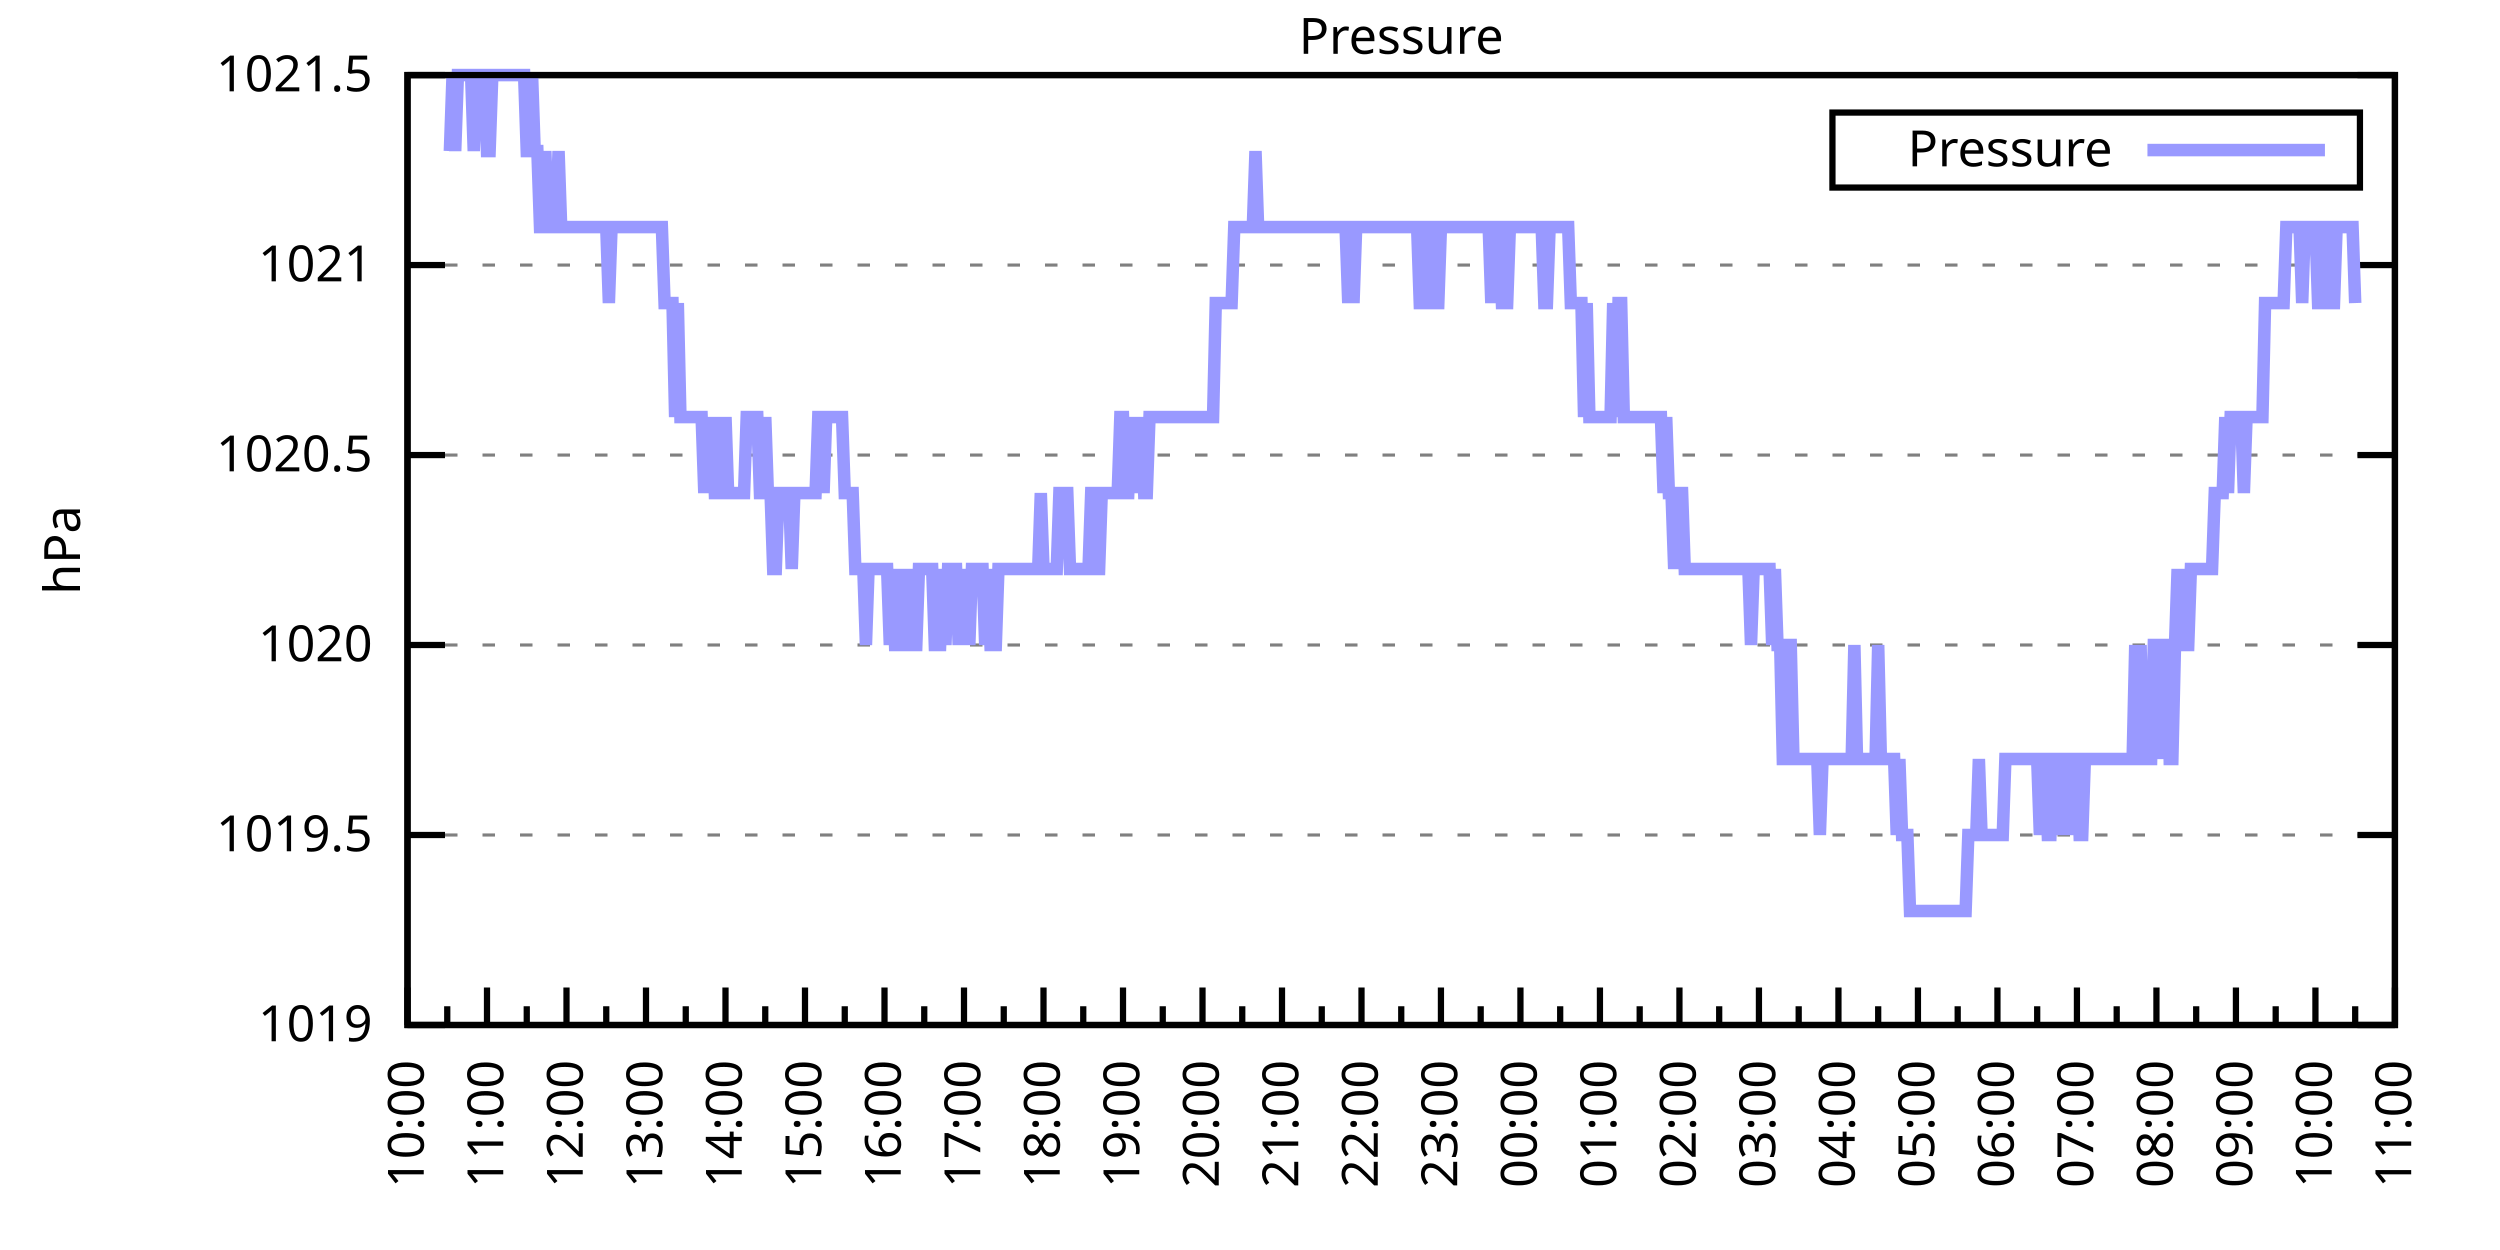
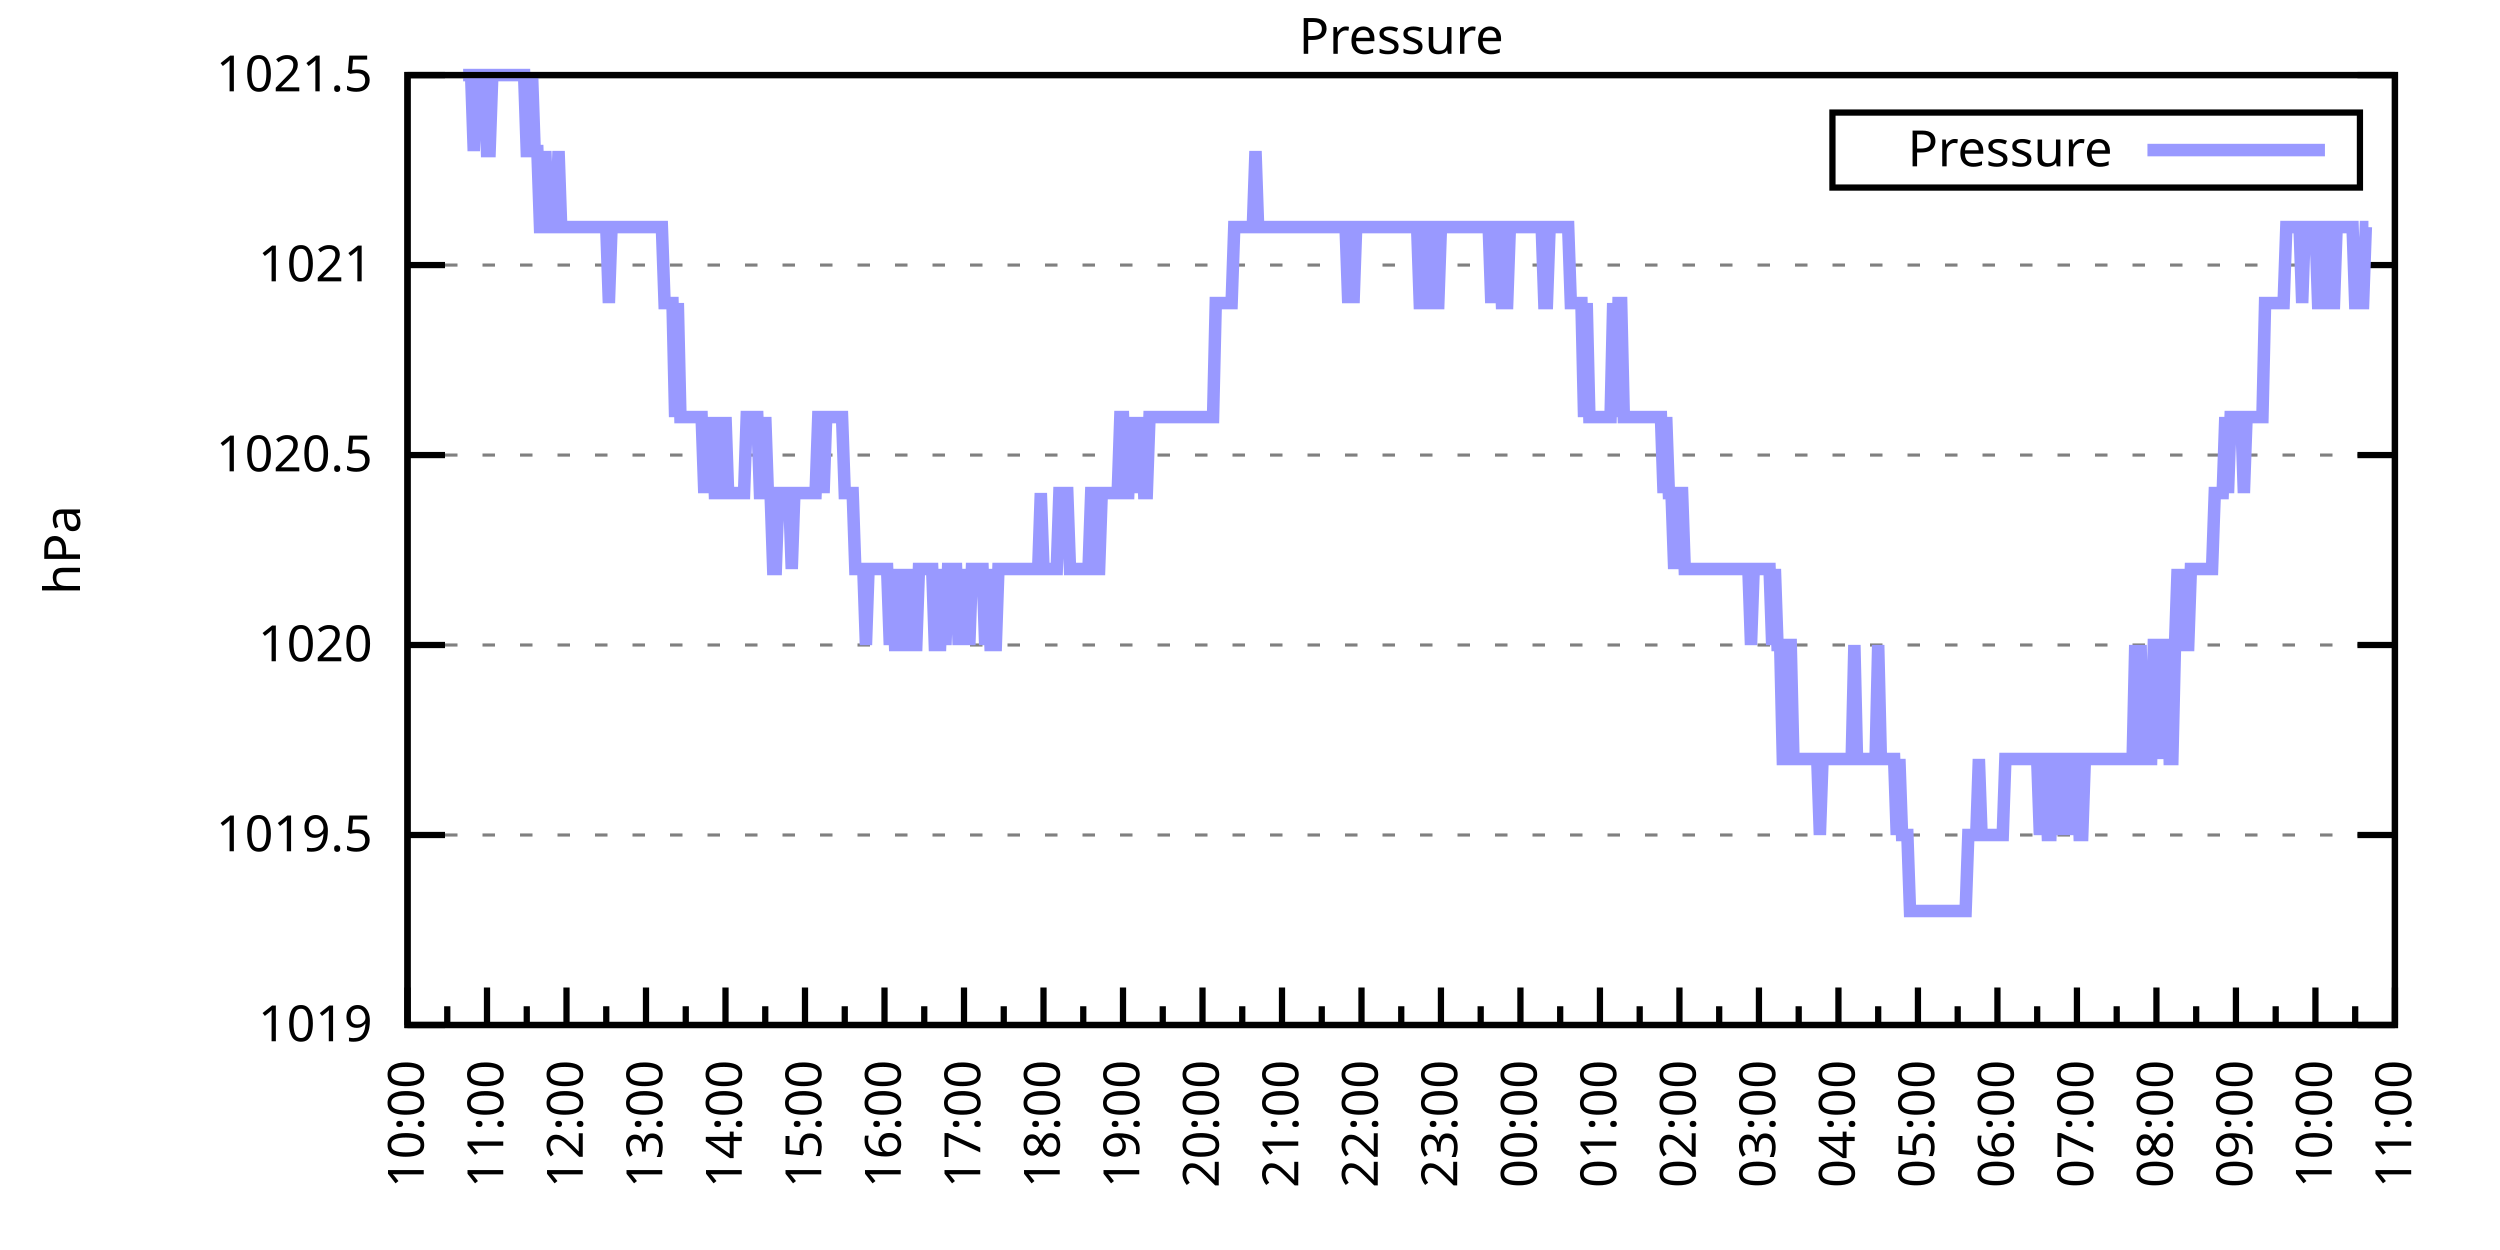
<svg xmlns="http://www.w3.org/2000/svg" xmlns:xlink="http://www.w3.org/1999/xlink" width="400" height="200" viewBox="0 0 400 200">
  <g id="gnuplot_canvas">
    <rect x="0" y="0" width="400" height="200" fill="none" />
    <defs>
      <circle id="gpDot" r="0.5" stroke-width="0.5" stroke="currentColor" />
      <path id="gpPt0" stroke-width="0.333" stroke="currentColor" d="M-1,0 h2 M0,-1 v2" />
      <path id="gpPt1" stroke-width="0.333" stroke="currentColor" d="M-1,-1 L1,1 M1,-1 L-1,1" />
      <path id="gpPt2" stroke-width="0.333" stroke="currentColor" d="M-1,0 L1,0 M0,-1 L0,1 M-1,-1 L1,1 M-1,1 L1,-1" />
      <rect id="gpPt3" stroke-width="0.333" stroke="currentColor" x="-1" y="-1" width="2" height="2" />
      <rect id="gpPt4" stroke-width="0.333" stroke="currentColor" fill="currentColor" x="-1" y="-1" width="2" height="2" />
      <circle id="gpPt5" stroke-width="0.333" stroke="currentColor" cx="0" cy="0" r="1" />
      <use xlink:href="#gpPt5" id="gpPt6" fill="currentColor" stroke="none" />
      <path id="gpPt7" stroke-width="0.333" stroke="currentColor" d="M0,-1.33 L-1.33,0.67 L1.33,0.67 z" />
      <use xlink:href="#gpPt7" id="gpPt8" fill="currentColor" stroke="none" />
      <use xlink:href="#gpPt7" id="gpPt9" stroke="currentColor" transform="rotate(180)" />
      <use xlink:href="#gpPt9" id="gpPt10" fill="currentColor" stroke="none" />
      <use xlink:href="#gpPt3" id="gpPt11" stroke="currentColor" transform="rotate(45)" />
      <use xlink:href="#gpPt11" id="gpPt12" fill="currentColor" stroke="none" />
      <path id="gpPt13" stroke-width="0.333" stroke="currentColor" d="M0,1.330 L1.265,0.411 L0.782,-1.067 L-0.782,-1.076 L-1.265,0.411 z" />
      <use xlink:href="#gpPt13" id="gpPt14" fill="currentColor" stroke="none" />
      <filter id="textbox" filterUnits="objectBoundingBox" x="0" y="0" height="1" width="1">
        <feFlood flood-color="white" flood-opacity="1" result="bgnd" />
        <feComposite in="SourceGraphic" in2="bgnd" operator="atop" />
      </filter>
      <filter id="greybox" filterUnits="objectBoundingBox" x="0" y="0" height="1" width="1">
        <feFlood flood-color="lightgrey" flood-opacity="1" result="grey" />
        <feComposite in="SourceGraphic" in2="grey" operator="atop" />
      </filter>
    </defs>
    <g fill="none" color="white" stroke="currentColor" stroke-width="1.00" stroke-linecap="butt" stroke-linejoin="miter">
</g>
    <g fill="none" color="black" stroke="currentColor" stroke-width="1.00" stroke-linecap="butt" stroke-linejoin="miter">
      <g stroke="none" shape-rendering="crispEdges">
        <polygon fill="rgb(255, 255, 255)" points="65.20,164.00 383.18,164.00 383.18,12.02 65.20,12.02 " />
      </g>
    </g>
    <g fill="none" color="black" stroke="currentColor" stroke-width="1.00" stroke-linecap="butt" stroke-linejoin="miter">
</g>
    <g fill="none" color="black" stroke="black" stroke-width="0.50" stroke-linecap="butt" stroke-linejoin="miter">
</g>
    <g fill="none" color="gray" stroke="currentColor" stroke-width="0.50" stroke-linecap="butt" stroke-linejoin="miter">
      <path stroke="gray" stroke-dasharray="2,4" class="gridline" d="M65.20,164.00 L383.19,164.00  " />
    </g>
    <g fill="none" color="gray" stroke="gray" stroke-width="1.00" stroke-linecap="butt" stroke-linejoin="miter">
</g>
    <g fill="none" color="black" stroke="currentColor" stroke-width="1.00" stroke-linecap="butt" stroke-linejoin="miter">
      <path stroke="black" d="M65.20,164.00 L71.20,164.00 M383.19,164.00 L377.19,164.00  " />
      <g transform="translate(59.60,166.60)" stroke="none" fill="black" font-family="Sans" font-size="8.00" text-anchor="end">
        <text>
          <tspan font-family="Sans"> 1019</tspan>
        </text>
      </g>
    </g>
    <g fill="none" color="black" stroke="currentColor" stroke-width="1.00" stroke-linecap="butt" stroke-linejoin="miter">
</g>
    <g fill="none" color="black" stroke="black" stroke-width="0.50" stroke-linecap="butt" stroke-linejoin="miter">
</g>
    <g fill="none" color="gray" stroke="currentColor" stroke-width="0.50" stroke-linecap="butt" stroke-linejoin="miter">
      <path stroke="gray" stroke-dasharray="2,4" class="gridline" d="M65.20,133.60 L383.19,133.60  " />
    </g>
    <g fill="none" color="gray" stroke="gray" stroke-width="1.00" stroke-linecap="butt" stroke-linejoin="miter">
</g>
    <g fill="none" color="black" stroke="currentColor" stroke-width="1.00" stroke-linecap="butt" stroke-linejoin="miter">
      <path stroke="black" d="M65.20,133.60 L71.20,133.60 M383.19,133.60 L377.19,133.60  " />
      <g transform="translate(59.60,136.20)" stroke="none" fill="black" font-family="Sans" font-size="8.00" text-anchor="end">
        <text>
          <tspan font-family="Sans"> 1019.5</tspan>
        </text>
      </g>
    </g>
    <g fill="none" color="black" stroke="currentColor" stroke-width="1.00" stroke-linecap="butt" stroke-linejoin="miter">
</g>
    <g fill="none" color="black" stroke="black" stroke-width="0.50" stroke-linecap="butt" stroke-linejoin="miter">
</g>
    <g fill="none" color="gray" stroke="currentColor" stroke-width="0.50" stroke-linecap="butt" stroke-linejoin="miter">
      <path stroke="gray" stroke-dasharray="2,4" class="gridline" d="M65.20,103.20 L383.19,103.20  " />
    </g>
    <g fill="none" color="gray" stroke="gray" stroke-width="1.00" stroke-linecap="butt" stroke-linejoin="miter">
</g>
    <g fill="none" color="black" stroke="currentColor" stroke-width="1.00" stroke-linecap="butt" stroke-linejoin="miter">
      <path stroke="black" d="M65.20,103.20 L71.20,103.20 M383.19,103.20 L377.19,103.20  " />
      <g transform="translate(59.60,105.80)" stroke="none" fill="black" font-family="Sans" font-size="8.00" text-anchor="end">
        <text>
          <tspan font-family="Sans"> 1020</tspan>
        </text>
      </g>
    </g>
    <g fill="none" color="black" stroke="currentColor" stroke-width="1.00" stroke-linecap="butt" stroke-linejoin="miter">
</g>
    <g fill="none" color="black" stroke="black" stroke-width="0.50" stroke-linecap="butt" stroke-linejoin="miter">
</g>
    <g fill="none" color="gray" stroke="currentColor" stroke-width="0.50" stroke-linecap="butt" stroke-linejoin="miter">
      <path stroke="gray" stroke-dasharray="2,4" class="gridline" d="M65.20,72.81 L383.19,72.81  " />
    </g>
    <g fill="none" color="gray" stroke="gray" stroke-width="1.00" stroke-linecap="butt" stroke-linejoin="miter">
</g>
    <g fill="none" color="black" stroke="currentColor" stroke-width="1.00" stroke-linecap="butt" stroke-linejoin="miter">
      <path stroke="black" d="M65.20,72.81 L71.20,72.81 M383.19,72.81 L377.19,72.81  " />
      <g transform="translate(59.60,75.41)" stroke="none" fill="black" font-family="Sans" font-size="8.00" text-anchor="end">
        <text>
          <tspan font-family="Sans"> 1020.5</tspan>
        </text>
      </g>
    </g>
    <g fill="none" color="black" stroke="currentColor" stroke-width="1.00" stroke-linecap="butt" stroke-linejoin="miter">
</g>
    <g fill="none" color="black" stroke="black" stroke-width="0.50" stroke-linecap="butt" stroke-linejoin="miter">
</g>
    <g fill="none" color="gray" stroke="currentColor" stroke-width="0.50" stroke-linecap="butt" stroke-linejoin="miter">
      <path stroke="gray" stroke-dasharray="2,4" class="gridline" d="M65.20,42.41 L383.19,42.41  " />
    </g>
    <g fill="none" color="gray" stroke="gray" stroke-width="1.00" stroke-linecap="butt" stroke-linejoin="miter">
</g>
    <g fill="none" color="black" stroke="currentColor" stroke-width="1.00" stroke-linecap="butt" stroke-linejoin="miter">
      <path stroke="black" d="M65.20,42.41 L71.20,42.41 M383.19,42.41 L377.19,42.41  " />
      <g transform="translate(59.60,45.01)" stroke="none" fill="black" font-family="Sans" font-size="8.00" text-anchor="end">
        <text>
          <tspan font-family="Sans"> 1021</tspan>
        </text>
      </g>
    </g>
    <g fill="none" color="black" stroke="currentColor" stroke-width="1.00" stroke-linecap="butt" stroke-linejoin="miter">
</g>
    <g fill="none" color="black" stroke="black" stroke-width="0.50" stroke-linecap="butt" stroke-linejoin="miter">
</g>
    <g fill="none" color="gray" stroke="currentColor" stroke-width="0.50" stroke-linecap="butt" stroke-linejoin="miter">
      <path stroke="gray" stroke-dasharray="2,4" class="gridline" d="M65.20,12.01 L383.19,12.01  " />
    </g>
    <g fill="none" color="gray" stroke="gray" stroke-width="1.00" stroke-linecap="butt" stroke-linejoin="miter">
</g>
    <g fill="none" color="black" stroke="currentColor" stroke-width="1.00" stroke-linecap="butt" stroke-linejoin="miter">
      <path stroke="black" d="M65.20,12.01 L71.20,12.01 M383.19,12.01 L377.19,12.01  " />
      <g transform="translate(59.60,14.61)" stroke="none" fill="black" font-family="Sans" font-size="8.00" text-anchor="end">
        <text>
          <tspan font-family="Sans"> 1021.5</tspan>
        </text>
      </g>
    </g>
    <g fill="none" color="black" stroke="currentColor" stroke-width="1.00" stroke-linecap="butt" stroke-linejoin="miter">
      <path stroke="black" d="M65.20,164.00 L65.20,158.00  " />
      <g transform="translate(67.80,169.60) rotate(270)" stroke="none" fill="black" font-family="Sans" font-size="8.00" text-anchor="end">
        <text>
          <tspan font-family="Sans">10:00</tspan>
        </text>
      </g>
    </g>
    <g fill="none" color="black" stroke="currentColor" stroke-width="1.00" stroke-linecap="butt" stroke-linejoin="miter">
      <path stroke="black" d="M71.56,164.00 L71.56,161.00 M77.92,164.00 L77.92,158.00  " />
      <g transform="translate(80.52,169.60) rotate(270)" stroke="none" fill="black" font-family="Sans" font-size="8.00" text-anchor="end">
        <text>
          <tspan font-family="Sans">11:00</tspan>
        </text>
      </g>
    </g>
    <g fill="none" color="black" stroke="currentColor" stroke-width="1.00" stroke-linecap="butt" stroke-linejoin="miter">
      <path stroke="black" d="M84.28,164.00 L84.28,161.00 M90.64,164.00 L90.64,158.00  " />
      <g transform="translate(93.24,169.60) rotate(270)" stroke="none" fill="black" font-family="Sans" font-size="8.00" text-anchor="end">
        <text>
          <tspan font-family="Sans">12:00</tspan>
        </text>
      </g>
    </g>
    <g fill="none" color="black" stroke="currentColor" stroke-width="1.00" stroke-linecap="butt" stroke-linejoin="miter">
      <path stroke="black" d="M97.00,164.00 L97.00,161.00 M103.36,164.00 L103.36,158.00  " />
      <g transform="translate(105.96,169.60) rotate(270)" stroke="none" fill="black" font-family="Sans" font-size="8.00" text-anchor="end">
        <text>
          <tspan font-family="Sans">13:00</tspan>
        </text>
      </g>
    </g>
    <g fill="none" color="black" stroke="currentColor" stroke-width="1.00" stroke-linecap="butt" stroke-linejoin="miter">
      <path stroke="black" d="M109.72,164.00 L109.72,161.00 M116.08,164.00 L116.08,158.00  " />
      <g transform="translate(118.68,169.60) rotate(270)" stroke="none" fill="black" font-family="Sans" font-size="8.00" text-anchor="end">
        <text>
          <tspan font-family="Sans">14:00</tspan>
        </text>
      </g>
    </g>
    <g fill="none" color="black" stroke="currentColor" stroke-width="1.00" stroke-linecap="butt" stroke-linejoin="miter">
      <path stroke="black" d="M122.44,164.00 L122.44,161.00 M128.80,164.00 L128.80,158.00  " />
      <g transform="translate(131.40,169.60) rotate(270)" stroke="none" fill="black" font-family="Sans" font-size="8.00" text-anchor="end">
        <text>
          <tspan font-family="Sans">15:00</tspan>
        </text>
      </g>
    </g>
    <g fill="none" color="black" stroke="currentColor" stroke-width="1.00" stroke-linecap="butt" stroke-linejoin="miter">
      <path stroke="black" d="M135.16,164.00 L135.16,161.00 M141.52,164.00 L141.52,158.00  " />
      <g transform="translate(144.12,169.60) rotate(270)" stroke="none" fill="black" font-family="Sans" font-size="8.00" text-anchor="end">
        <text>
          <tspan font-family="Sans">16:00</tspan>
        </text>
      </g>
    </g>
    <g fill="none" color="black" stroke="currentColor" stroke-width="1.00" stroke-linecap="butt" stroke-linejoin="miter">
      <path stroke="black" d="M147.88,164.00 L147.88,161.00 M154.24,164.00 L154.24,158.00  " />
      <g transform="translate(156.84,169.60) rotate(270)" stroke="none" fill="black" font-family="Sans" font-size="8.00" text-anchor="end">
        <text>
          <tspan font-family="Sans">17:00</tspan>
        </text>
      </g>
    </g>
    <g fill="none" color="black" stroke="currentColor" stroke-width="1.00" stroke-linecap="butt" stroke-linejoin="miter">
      <path stroke="black" d="M160.60,164.00 L160.60,161.00 M166.96,164.00 L166.96,158.00  " />
      <g transform="translate(169.56,169.60) rotate(270)" stroke="none" fill="black" font-family="Sans" font-size="8.00" text-anchor="end">
        <text>
          <tspan font-family="Sans">18:00</tspan>
        </text>
      </g>
    </g>
    <g fill="none" color="black" stroke="currentColor" stroke-width="1.00" stroke-linecap="butt" stroke-linejoin="miter">
      <path stroke="black" d="M173.32,164.00 L173.32,161.00 M179.68,164.00 L179.68,158.00  " />
      <g transform="translate(182.28,169.60) rotate(270)" stroke="none" fill="black" font-family="Sans" font-size="8.00" text-anchor="end">
        <text>
          <tspan font-family="Sans">19:00</tspan>
        </text>
      </g>
    </g>
    <g fill="none" color="black" stroke="currentColor" stroke-width="1.00" stroke-linecap="butt" stroke-linejoin="miter">
      <path stroke="black" d="M186.04,164.00 L186.04,161.00 M192.40,164.00 L192.40,158.00  " />
      <g transform="translate(195.00,169.60) rotate(270)" stroke="none" fill="black" font-family="Sans" font-size="8.00" text-anchor="end">
        <text>
          <tspan font-family="Sans">20:00</tspan>
        </text>
      </g>
    </g>
    <g fill="none" color="black" stroke="currentColor" stroke-width="1.00" stroke-linecap="butt" stroke-linejoin="miter">
      <path stroke="black" d="M198.76,164.00 L198.76,161.00 M205.12,164.00 L205.12,158.00  " />
      <g transform="translate(207.72,169.60) rotate(270)" stroke="none" fill="black" font-family="Sans" font-size="8.00" text-anchor="end">
        <text>
          <tspan font-family="Sans">21:00</tspan>
        </text>
      </g>
    </g>
    <g fill="none" color="black" stroke="currentColor" stroke-width="1.00" stroke-linecap="butt" stroke-linejoin="miter">
      <path stroke="black" d="M211.48,164.00 L211.48,161.00 M217.84,164.00 L217.84,158.00  " />
      <g transform="translate(220.44,169.60) rotate(270)" stroke="none" fill="black" font-family="Sans" font-size="8.00" text-anchor="end">
        <text>
          <tspan font-family="Sans">22:00</tspan>
        </text>
      </g>
    </g>
    <g fill="none" color="black" stroke="currentColor" stroke-width="1.00" stroke-linecap="butt" stroke-linejoin="miter">
      <path stroke="black" d="M224.20,164.00 L224.20,161.00 M230.55,164.00 L230.55,158.00  " />
      <g transform="translate(233.15,169.60) rotate(270)" stroke="none" fill="black" font-family="Sans" font-size="8.00" text-anchor="end">
        <text>
          <tspan font-family="Sans">23:00</tspan>
        </text>
      </g>
    </g>
    <g fill="none" color="black" stroke="currentColor" stroke-width="1.00" stroke-linecap="butt" stroke-linejoin="miter">
      <path stroke="black" d="M236.91,164.00 L236.91,161.00 M243.27,164.00 L243.27,158.00  " />
      <g transform="translate(245.87,169.60) rotate(270)" stroke="none" fill="black" font-family="Sans" font-size="8.00" text-anchor="end">
        <text>
          <tspan font-family="Sans">00:00</tspan>
        </text>
      </g>
    </g>
    <g fill="none" color="black" stroke="currentColor" stroke-width="1.00" stroke-linecap="butt" stroke-linejoin="miter">
      <path stroke="black" d="M249.63,164.00 L249.63,161.00 M255.99,164.00 L255.99,158.00  " />
      <g transform="translate(258.59,169.60) rotate(270)" stroke="none" fill="black" font-family="Sans" font-size="8.00" text-anchor="end">
        <text>
          <tspan font-family="Sans">01:00</tspan>
        </text>
      </g>
    </g>
    <g fill="none" color="black" stroke="currentColor" stroke-width="1.00" stroke-linecap="butt" stroke-linejoin="miter">
      <path stroke="black" d="M262.35,164.00 L262.35,161.00 M268.71,164.00 L268.71,158.00  " />
      <g transform="translate(271.31,169.60) rotate(270)" stroke="none" fill="black" font-family="Sans" font-size="8.00" text-anchor="end">
        <text>
          <tspan font-family="Sans">02:00</tspan>
        </text>
      </g>
    </g>
    <g fill="none" color="black" stroke="currentColor" stroke-width="1.00" stroke-linecap="butt" stroke-linejoin="miter">
      <path stroke="black" d="M275.07,164.00 L275.07,161.00 M281.43,164.00 L281.43,158.00  " />
      <g transform="translate(284.03,169.60) rotate(270)" stroke="none" fill="black" font-family="Sans" font-size="8.00" text-anchor="end">
        <text>
          <tspan font-family="Sans">03:00</tspan>
        </text>
      </g>
    </g>
    <g fill="none" color="black" stroke="currentColor" stroke-width="1.00" stroke-linecap="butt" stroke-linejoin="miter">
      <path stroke="black" d="M287.79,164.00 L287.79,161.00 M294.15,164.00 L294.15,158.00  " />
      <g transform="translate(296.75,169.60) rotate(270)" stroke="none" fill="black" font-family="Sans" font-size="8.00" text-anchor="end">
        <text>
          <tspan font-family="Sans">04:00</tspan>
        </text>
      </g>
    </g>
    <g fill="none" color="black" stroke="currentColor" stroke-width="1.00" stroke-linecap="butt" stroke-linejoin="miter">
      <path stroke="black" d="M300.51,164.00 L300.51,161.00 M306.87,164.00 L306.87,158.00  " />
      <g transform="translate(309.47,169.60) rotate(270)" stroke="none" fill="black" font-family="Sans" font-size="8.00" text-anchor="end">
        <text>
          <tspan font-family="Sans">05:00</tspan>
        </text>
      </g>
    </g>
    <g fill="none" color="black" stroke="currentColor" stroke-width="1.00" stroke-linecap="butt" stroke-linejoin="miter">
      <path stroke="black" d="M313.23,164.00 L313.23,161.00 M319.59,164.00 L319.59,158.00  " />
      <g transform="translate(322.19,169.60) rotate(270)" stroke="none" fill="black" font-family="Sans" font-size="8.00" text-anchor="end">
        <text>
          <tspan font-family="Sans">06:00</tspan>
        </text>
      </g>
    </g>
    <g fill="none" color="black" stroke="currentColor" stroke-width="1.00" stroke-linecap="butt" stroke-linejoin="miter">
      <path stroke="black" d="M325.95,164.00 L325.95,161.00 M332.31,164.00 L332.31,158.00  " />
      <g transform="translate(334.91,169.60) rotate(270)" stroke="none" fill="black" font-family="Sans" font-size="8.00" text-anchor="end">
        <text>
          <tspan font-family="Sans">07:00</tspan>
        </text>
      </g>
    </g>
    <g fill="none" color="black" stroke="currentColor" stroke-width="1.00" stroke-linecap="butt" stroke-linejoin="miter">
      <path stroke="black" d="M338.67,164.00 L338.67,161.00 M345.03,164.00 L345.03,158.00  " />
      <g transform="translate(347.63,169.60) rotate(270)" stroke="none" fill="black" font-family="Sans" font-size="8.00" text-anchor="end">
        <text>
          <tspan font-family="Sans">08:00</tspan>
        </text>
      </g>
    </g>
    <g fill="none" color="black" stroke="currentColor" stroke-width="1.00" stroke-linecap="butt" stroke-linejoin="miter">
      <path stroke="black" d="M351.39,164.00 L351.39,161.00 M357.75,164.00 L357.75,158.00  " />
      <g transform="translate(360.35,169.60) rotate(270)" stroke="none" fill="black" font-family="Sans" font-size="8.00" text-anchor="end">
        <text>
          <tspan font-family="Sans">09:00</tspan>
        </text>
      </g>
    </g>
    <g fill="none" color="black" stroke="currentColor" stroke-width="1.00" stroke-linecap="butt" stroke-linejoin="miter">
      <path stroke="black" d="M364.11,164.00 L364.11,161.00 M370.47,164.00 L370.47,158.00  " />
      <g transform="translate(373.07,169.60) rotate(270)" stroke="none" fill="black" font-family="Sans" font-size="8.00" text-anchor="end">
        <text>
          <tspan font-family="Sans">10:00</tspan>
        </text>
      </g>
    </g>
    <g fill="none" color="black" stroke="currentColor" stroke-width="1.00" stroke-linecap="butt" stroke-linejoin="miter">
      <path stroke="black" d="M376.83,164.00 L376.83,161.00 M383.19,164.00 L383.19,158.00  " />
      <g transform="translate(385.79,169.60) rotate(270)" stroke="none" fill="black" font-family="Sans" font-size="8.00" text-anchor="end">
        <text>
          <tspan font-family="Sans">11:00</tspan>
        </text>
      </g>
    </g>
    <g fill="none" color="black" stroke="currentColor" stroke-width="1.00" stroke-linecap="butt" stroke-linejoin="miter">
</g>
    <g fill="none" color="black" stroke="currentColor" stroke-width="1.00" stroke-linecap="butt" stroke-linejoin="miter">
      <path stroke="black" d="M65.20,12.01 L65.20,164.00 L383.19,164.00 L383.19,12.01 L65.20,12.01 Z  " />
    </g>
    <g fill="none" color="black" stroke="currentColor" stroke-width="1.00" stroke-linecap="butt" stroke-linejoin="miter">
      <g transform="translate(12.80,88.01) rotate(270)" stroke="none" fill="black" font-family="Sans" font-size="8.00" text-anchor="middle">
        <text>
          <tspan font-family="Sans">hPa</tspan>
        </text>
      </g>
    </g>
    <g fill="none" color="black" stroke="currentColor" stroke-width="1.00" stroke-linecap="butt" stroke-linejoin="miter">
</g>
    <g fill="none" color="black" stroke="currentColor" stroke-width="1.00" stroke-linecap="butt" stroke-linejoin="miter">
      <path stroke="black" d="M293.19,30.01 L293.19,18.01 L377.59,18.01 L377.59,30.01 L293.19,30.01 Z  " />
    </g>
    <g id="Pressure_plot_1">
      <g fill="none" color="white" stroke="black" stroke-width="2.00" stroke-linecap="butt" stroke-linejoin="miter">
</g>
      <g fill="none" color="black" stroke="currentColor" stroke-width="2.00" stroke-linecap="butt" stroke-linejoin="miter">
        <g transform="translate(337.99,26.61)" stroke="none" fill="black" font-family="Sans" font-size="8.00" text-anchor="end">
          <text>
            <tspan font-family="Sans">Pressure</tspan>
          </text>
        </g>
      </g>
      <g fill="none" color="black" stroke="currentColor" stroke-width="2.00" stroke-linecap="butt" stroke-linejoin="miter">
-         <path stroke="rgb(153, 153, 255)" d="M343.59,24.01 L371.99,24.01 M71.98,24.17 L72.41,12.01 L72.83,24.17 L73.26,12.01 L73.68,12.01 L74.10,12.01   L74.53,12.01 L74.95,12.01 L75.38,12.01 L75.80,24.17 L76.22,12.01 L76.65,12.01 L77.07,12.01 L77.50,12.01   L77.92,24.17 L78.34,24.17 L78.77,12.01 L79.19,12.01 L79.62,12.01 L80.04,12.01 L80.46,12.01 L80.89,12.01   L81.31,12.01 L81.74,12.01 L82.16,12.01 L82.58,12.01 L83.01,12.01 L83.43,12.01 L83.86,12.01 L84.28,24.17   L84.70,24.17 L85.13,12.01 L85.55,24.17 L85.98,24.17 L86.40,36.33 L86.82,36.33 L87.25,24.17 L87.67,36.33   L88.10,36.33 L88.52,36.33 L88.94,36.33 L89.37,24.17 L89.79,36.33 L90.22,36.33 L90.64,36.33 L91.06,36.33   L91.49,36.33 L91.91,36.33 L92.34,36.33 L92.76,36.33 L93.18,36.33 L93.61,36.33 L94.03,36.33 L94.46,36.33   L94.88,36.33 L95.30,36.33 L95.73,36.33 L96.15,36.33 L96.58,36.33 L97.00,36.33 L97.42,48.49 L97.85,36.33   L98.27,36.33 L98.69,36.33 L99.12,36.33 L99.54,36.33 L99.97,36.33 L100.39,36.33 L100.81,36.33 L101.24,36.33   L101.66,36.33 L102.09,36.33 L102.51,36.33 L102.93,36.33 L103.36,36.33 L103.78,36.33 L104.21,36.33 L104.63,36.33   L105.05,36.33 L105.48,36.33 L105.90,36.33 L106.33,48.49 L106.75,48.49 L107.17,48.49 L107.60,48.49 L108.02,66.73   L108.45,48.49 L108.87,66.73 L109.29,66.73 L109.72,66.73 L110.14,66.73 L110.57,66.73 L110.99,66.73 L111.41,66.73   L111.84,66.73 L112.26,66.73 L112.69,78.89 L113.11,66.73 L113.53,78.89 L113.96,66.73 L114.38,78.89 L114.81,78.89   L115.23,66.73 L115.65,78.89 L116.08,66.73 L116.50,78.89 L116.93,78.89 L117.35,78.89 L117.77,78.89 L118.20,78.89   L118.62,78.89 L119.05,78.89 L119.47,66.73 L119.89,66.73 L120.32,66.73 L120.74,66.73 L121.17,66.73 L121.59,78.89   L122.01,78.89 L122.44,66.73 L122.86,78.89 L123.29,78.89 L123.71,91.04 L124.13,91.04 L124.56,78.89 L124.98,78.89   L125.41,78.89 L125.83,78.89 L126.25,78.89 L126.68,91.04 L127.10,78.89 L127.53,78.89 L127.95,78.89 L128.37,78.89   L128.80,78.89 L129.22,78.89 L129.65,78.89 L130.07,78.89 L130.49,78.89 L130.92,66.73 L131.34,66.73 L131.77,78.89   L132.19,66.73 L132.61,66.73 L133.04,66.73 L133.46,66.73 L133.89,66.73 L134.31,66.73 L134.73,66.73 L135.16,78.89   L135.58,78.89 L136.01,78.89 L136.43,78.89 L136.85,91.04 L137.28,91.04 L137.70,91.04 L138.13,91.04 L138.55,103.20   L138.97,91.04 L139.40,91.04 L139.82,91.04 L140.25,91.04 L140.67,91.04 L141.09,91.04 L141.52,91.04 L141.94,91.04   L142.37,103.20 L142.79,91.04 L143.21,103.20 L143.64,103.20 L144.06,91.04 L144.49,103.20 L144.91,103.20 L145.33,91.04   L145.76,103.20 L146.18,103.20 L146.61,103.20 L147.03,91.04 L147.45,91.04 L147.88,91.04 L148.30,91.04 L148.73,91.04   L149.15,91.04 L149.57,103.20 L150.00,103.20 L150.42,103.20 L150.85,91.04 L151.27,103.20 L151.69,91.04 L152.12,91.04   L152.54,91.04 L152.97,91.04 L153.39,103.20 L153.81,91.04 L154.24,103.20 L154.66,91.04 L155.09,103.20 L155.51,91.04   L155.93,91.04 L156.36,91.04 L156.78,91.04 L157.21,91.04 L157.63,103.20 L158.05,91.04 L158.48,103.20 L158.90,103.20   L159.33,103.20 L159.75,91.04 L160.17,91.04 L160.60,91.04 L161.02,91.04 L161.44,91.04 L161.87,91.04 L162.29,91.04   L162.72,91.04 L163.14,91.04 L163.56,91.04 L163.99,91.04 L164.41,91.04 L164.84,91.04 L165.26,91.04 L165.68,91.04   L166.11,91.04 L166.53,78.89 L166.96,91.04 L167.38,91.04 L167.80,91.04 L168.23,91.04 L168.65,91.04 L169.08,91.04   L169.50,78.89 L169.92,78.89 L170.35,78.89 L170.77,78.89 L171.20,91.04 L171.62,91.04 L172.04,91.04 L172.47,91.04   L172.89,91.04 L173.32,91.04 L173.74,91.04 L174.16,91.04 L174.59,78.89 L175.01,78.89 L175.44,91.04 L175.86,91.04   L176.28,78.89 L176.71,78.89 L177.13,78.89 L177.56,78.89 L177.98,78.89 L178.40,78.89 L178.83,78.89 L179.25,66.73   L179.68,66.73 L180.10,78.89 L180.52,78.89 L180.95,66.73 L181.37,78.89 L181.80,66.73 L182.22,78.89 L182.64,66.73   L183.07,78.89 L183.49,78.89 L183.92,66.73 L184.34,66.73 L184.76,66.73 L185.19,66.73 L185.61,66.73 L186.04,66.73   L186.46,66.73 L186.88,66.73 L187.31,66.73 L187.73,66.73 L188.16,66.73 L188.58,66.73 L189.00,66.73 L189.43,66.73   L189.85,66.73 L190.28,66.73 L190.70,66.73 L191.12,66.73 L191.55,66.73 L191.97,66.73 L192.40,66.73 L192.82,66.73   L193.24,66.73 L193.67,66.73 L194.09,66.73 L194.52,48.49 L194.94,48.49 L195.36,48.49 L195.79,48.49 L196.21,48.49   L196.64,48.49 L197.06,48.49 L197.48,36.33 L197.91,36.33 L198.33,36.33 L198.76,36.33 L199.18,36.33 L199.60,36.33   L200.03,36.33 L200.45,36.33 L200.88,24.17 L201.30,36.33 L201.72,36.33 L202.15,36.33 L202.57,36.33 L203.00,36.33   L203.42,36.33 L203.84,36.33 L204.27,36.33 L204.69,36.33 L205.12,36.33 L205.54,36.33 L205.96,36.33 L206.39,36.33   L206.81,36.33 L207.24,36.33 L207.66,36.33 L208.08,36.33 L208.51,36.33 L208.93,36.33 L209.36,36.33 L209.78,36.33   L210.20,36.33 L210.63,36.33 L211.05,36.33 L211.48,36.33 L211.90,36.33 L212.32,36.33 L212.75,36.33 L213.17,36.33   L213.60,36.33 L214.02,36.33 L214.44,36.33 L214.87,36.33 L215.29,36.33 L215.72,48.49 L216.14,36.33 L216.56,48.49   L216.99,36.33 L217.41,36.33 L217.84,36.33 L218.26,36.33 L218.68,36.33 L219.11,36.33 L219.53,36.33 L219.96,36.33   L220.38,36.33 L220.80,36.33 L221.23,36.33 L221.65,36.33 L222.08,36.33 L222.50,36.33 L222.92,36.33 L223.35,36.33   L223.77,36.33 L224.20,36.33 L224.62,36.33 L225.04,36.33 L225.47,36.33 L225.89,36.33 L226.31,36.33 L226.74,36.33   L227.16,48.49 L227.59,48.49 L228.01,48.49 L228.43,36.33 L228.86,36.33 L229.28,48.49 L229.71,48.49 L230.13,48.49   L230.55,36.33 L230.98,36.33 L231.40,36.33 L231.83,36.33 L232.25,36.33 L232.67,36.33 L233.10,36.33 L233.52,36.33   L233.95,36.33 L234.37,36.33 L234.79,36.33 L235.22,36.33 L235.64,36.33 L236.07,36.33 L236.49,36.33 L236.91,36.33   L237.34,36.33 L237.76,36.33 L238.19,36.33 L238.61,48.49 L239.03,36.33 L239.46,36.33 L239.88,36.33 L240.31,48.49   L240.73,48.49 L241.15,48.49 L241.58,36.33 L242.00,36.33 L242.43,36.33 L242.85,36.33 L243.27,36.33 L243.70,36.33   L244.12,36.33 L244.55,36.33 L244.97,36.33 L245.39,36.33 L245.82,36.33 L246.24,36.33 L246.67,36.33 L247.09,48.49   L247.51,48.49 L247.94,36.33 L248.36,36.33 L248.79,36.33 L249.21,36.33 L249.63,36.33 L250.06,36.33 L250.48,36.33   L250.91,36.33 L251.33,48.49 L251.75,48.49 L252.18,48.49 L252.60,48.49 L253.03,48.49 L253.45,66.73 L253.87,48.49   L254.30,66.73 L254.72,66.73 L255.15,66.73 L255.57,66.73 L255.99,66.73 L256.42,66.73 L256.84,66.73 L257.27,66.73   L257.69,66.73 L258.11,48.49 L258.54,66.73 L258.96,48.49 L259.39,48.49 L259.81,66.73 L260.23,66.73 L260.66,66.73   L261.08,66.73 L261.51,66.73 L261.93,66.73 L262.35,66.73 L262.78,66.73 L263.20,66.73 L263.63,66.73 L264.05,66.73   L264.47,66.73 L264.90,66.73 L265.32,66.73 L265.75,66.73 L266.17,78.89 L266.59,66.73 L267.02,78.89 L267.44,78.89   L267.87,91.04 L268.29,78.89 L268.71,78.89 L269.14,78.89 L269.56,91.04 L269.99,91.04 L270.41,91.04 L270.83,91.04   L271.26,91.04 L271.68,91.04 L272.11,91.04 L272.53,91.04 L272.95,91.04 L273.38,91.04 L273.80,91.04 L274.23,91.04   L274.65,91.04 L275.07,91.04 L275.50,91.04 L275.92,91.04 L276.35,91.04 L276.77,91.04 L277.19,91.04 L277.62,91.04   L278.04,91.04 L278.47,91.04 L278.89,91.04 L279.31,91.04 L279.74,91.04 L280.16,103.20 L280.59,91.04 L281.01,91.04   L281.43,91.04 L281.86,91.04 L282.28,91.04 L282.71,91.04 L283.13,91.04 L283.55,103.20 L283.98,91.04 L284.40,103.20   L284.83,103.20 L285.25,121.44 L285.67,121.44 L286.10,103.20 L286.52,103.20 L286.95,121.44 L287.37,121.44 L287.79,121.44   L288.22,121.44 L288.64,121.44 L289.06,121.44 L289.49,121.44 L289.91,121.44 L290.34,121.44 L290.76,121.44 L291.18,133.60   L291.61,121.44 L292.03,121.44 L292.46,121.44 L292.88,121.44 L293.30,121.44 L293.73,121.44 L294.15,121.44 L294.58,121.44   L295.00,121.44 L295.42,121.44 L295.85,121.44 L296.27,121.44 L296.70,103.20 L297.12,121.44 L297.54,121.44 L297.97,121.44   L298.39,121.44 L298.82,121.44 L299.24,121.44 L299.66,121.44 L300.09,121.44 L300.51,103.20 L300.94,121.44 L301.36,121.44   L301.78,121.44 L302.21,121.44 L302.63,121.44 L303.06,121.44 L303.48,133.60 L303.90,121.44 L304.33,133.60 L304.75,133.60   L305.18,133.60 L305.60,145.76 L306.02,145.76 L306.45,145.76 L306.87,145.76 L307.30,145.76 L307.72,145.76 L308.14,145.76   L308.57,145.76 L308.99,145.76 L309.42,145.76 L309.84,145.76 L310.26,145.76 L310.69,145.76 L311.11,145.76 L311.54,145.76   L311.96,145.76 L312.38,145.76 L312.81,145.76 L313.23,145.76 L313.66,145.76 L314.08,145.76 L314.50,145.76 L314.93,133.60   L315.35,133.60 L315.78,133.60 L316.20,133.60 L316.62,121.44 L317.05,133.60 L317.47,133.60 L317.90,133.60 L318.32,133.60   L318.74,133.60 L319.17,133.60 L319.59,133.60 L320.02,133.60 L320.44,133.60 L320.86,121.44 L321.29,121.44 L321.71,121.44   L322.14,121.44 L322.56,121.44 L322.98,121.44 L323.41,121.44 L323.83,121.44 L324.26,121.44 L324.68,121.44 L325.10,121.44   L325.53,121.44 L325.95,121.44 L326.38,133.60 L326.80,121.44 L327.22,121.44 L327.65,133.60 L328.07,133.60 L328.50,121.44   L328.92,121.44 L329.34,121.44 L329.77,133.60 L330.19,121.44 L330.62,121.44 L331.04,121.44 L331.46,133.60 L331.89,121.44   L332.31,121.44 L332.74,133.60 L333.16,133.60 L333.58,121.44 L334.01,121.44 L334.43,121.44 L334.86,121.44 L335.28,121.44   L335.70,121.44 L336.13,121.44 L336.55,121.44 L336.98,121.44 L337.40,121.44 L337.82,121.44 L338.25,121.44 L338.67,121.44   L339.10,121.44 L339.52,121.44 L339.94,121.44 L340.37,121.44 L340.79,121.44 L341.22,121.44 L341.64,103.20 L342.06,121.44   L342.49,103.20 L342.91,121.44 L343.34,121.44 L343.76,121.44 L344.18,121.44 L344.61,103.20 L345.03,103.20 L345.46,103.20   L345.88,121.44 L346.30,103.20 L346.73,103.20 L347.15,121.44 L347.58,121.44 L348.00,103.20 L348.42,91.04 L348.85,103.20   L349.27,91.04 L349.70,103.20 L350.12,103.20 L350.54,91.04 L350.97,91.04 L351.39,91.04 L351.81,91.04 L352.24,91.04   L352.66,91.04 L353.09,91.04 L353.51,91.04 L353.93,91.04 L354.36,78.89 L354.78,78.89 L355.21,78.89 L355.63,78.89   L356.05,66.73 L356.48,78.89 L356.90,66.73 L357.33,66.73 L357.75,66.73 L358.17,66.73 L358.60,66.73 L359.02,78.89   L359.45,66.73 L359.87,66.73 L360.29,66.73 L360.72,66.73 L361.14,66.73 L361.57,66.73 L361.99,66.73 L362.41,48.49   L362.84,48.49 L363.26,48.49 L363.69,48.49 L364.11,48.49 L364.53,48.49 L364.96,48.49 L365.38,48.49 L365.81,36.33   L366.23,36.33 L366.65,36.33 L367.08,36.33 L367.50,36.33 L367.93,36.33 L368.35,48.49 L368.77,36.33 L369.20,36.33   L369.62,36.33 L370.05,36.33 L370.47,36.33 L370.89,48.49 L371.32,48.49 L371.74,36.33 L372.17,36.33 L372.59,36.33   L373.01,48.49 L373.44,48.49 L373.86,36.33 L374.29,36.33 L374.71,36.33 L375.13,36.33 L375.56,36.33 L375.98,36.33   L376.41,36.33 L376.83,48.49  " />
+         <path stroke="rgb(153, 153, 255)" d="M343.59,24.01 L371.99,24.01 M74.10,12.01 L74.53,12.01 L74.95,12.01 L75.38,12.01 L75.80,24.17 L76.22,12.01   L76.65,12.01 L77.07,12.01 L77.50,12.01 L77.92,24.17 L78.34,24.17 L78.77,12.01 L79.19,12.01 L79.62,12.01   L80.04,12.01 L80.46,12.01 L80.89,12.01 L81.31,12.01 L81.74,12.01 L82.16,12.01 L82.58,12.01 L83.01,12.01   L83.43,12.01 L83.86,12.01 L84.28,24.17 L84.70,24.17 L85.13,12.01 L85.55,24.17 L85.98,24.17 L86.40,36.33   L86.82,36.33 L87.25,24.17 L87.67,36.33 L88.10,36.33 L88.52,36.33 L88.94,36.33 L89.37,24.17 L89.79,36.33   L90.22,36.33 L90.64,36.33 L91.06,36.33 L91.49,36.33 L91.91,36.33 L92.34,36.33 L92.76,36.33 L93.18,36.33   L93.61,36.33 L94.03,36.33 L94.46,36.33 L94.88,36.33 L95.30,36.33 L95.73,36.33 L96.15,36.33 L96.58,36.33   L97.00,36.33 L97.42,48.49 L97.85,36.33 L98.27,36.33 L98.69,36.33 L99.12,36.33 L99.54,36.33 L99.97,36.33   L100.39,36.33 L100.81,36.33 L101.24,36.33 L101.66,36.33 L102.09,36.33 L102.51,36.33 L102.93,36.33 L103.36,36.33   L103.78,36.33 L104.21,36.33 L104.63,36.33 L105.05,36.33 L105.48,36.33 L105.90,36.33 L106.33,48.49 L106.75,48.49   L107.17,48.49 L107.60,48.49 L108.02,66.73 L108.45,48.49 L108.87,66.73 L109.29,66.73 L109.72,66.73 L110.14,66.73   L110.57,66.73 L110.99,66.73 L111.41,66.73 L111.84,66.73 L112.26,66.73 L112.69,78.89 L113.11,66.73 L113.53,78.89   L113.96,66.73 L114.38,78.89 L114.81,78.89 L115.23,66.73 L115.65,78.89 L116.08,66.73 L116.50,78.89 L116.93,78.89   L117.35,78.89 L117.77,78.89 L118.20,78.89 L118.62,78.89 L119.05,78.89 L119.47,66.73 L119.89,66.73 L120.32,66.73   L120.74,66.73 L121.17,66.73 L121.59,78.89 L122.01,78.89 L122.44,66.73 L122.86,78.89 L123.29,78.89 L123.71,91.04   L124.13,91.04 L124.56,78.89 L124.98,78.89 L125.41,78.89 L125.83,78.89 L126.25,78.89 L126.68,91.04 L127.10,78.89   L127.53,78.89 L127.95,78.89 L128.37,78.89 L128.80,78.89 L129.22,78.89 L129.65,78.89 L130.07,78.89 L130.49,78.89   L130.92,66.73 L131.34,66.73 L131.77,78.89 L132.19,66.73 L132.61,66.73 L133.04,66.73 L133.46,66.73 L133.89,66.73   L134.31,66.73 L134.73,66.73 L135.16,78.89 L135.58,78.89 L136.01,78.89 L136.43,78.89 L136.85,91.04 L137.28,91.04   L137.70,91.04 L138.13,91.04 L138.55,103.20 L138.97,91.04 L139.40,91.04 L139.82,91.04 L140.25,91.04 L140.67,91.04   L141.09,91.04 L141.52,91.04 L141.94,91.04 L142.37,103.20 L142.79,91.04 L143.21,103.20 L143.64,103.20 L144.06,91.04   L144.49,103.20 L144.91,103.20 L145.33,91.04 L145.76,103.20 L146.18,103.20 L146.61,103.20 L147.03,91.04 L147.45,91.04   L147.88,91.04 L148.30,91.04 L148.73,91.04 L149.15,91.04 L149.57,103.20 L150.00,103.20 L150.42,103.20 L150.85,91.04   L151.27,103.20 L151.69,91.04 L152.12,91.04 L152.54,91.04 L152.97,91.04 L153.39,103.20 L153.81,91.04 L154.24,103.20   L154.66,91.04 L155.09,103.20 L155.51,91.04 L155.93,91.04 L156.36,91.04 L156.78,91.04 L157.21,91.04 L157.63,103.20   L158.05,91.04 L158.48,103.20 L158.90,103.20 L159.33,103.20 L159.75,91.04 L160.17,91.04 L160.60,91.04 L161.02,91.04   L161.44,91.04 L161.87,91.04 L162.29,91.04 L162.72,91.04 L163.14,91.04 L163.56,91.04 L163.99,91.04 L164.41,91.04   L164.84,91.04 L165.26,91.04 L165.68,91.04 L166.11,91.04 L166.53,78.89 L166.96,91.04 L167.38,91.04 L167.80,91.04   L168.23,91.04 L168.65,91.04 L169.08,91.04 L169.50,78.89 L169.92,78.89 L170.35,78.89 L170.77,78.89 L171.20,91.04   L171.62,91.04 L172.04,91.04 L172.47,91.04 L172.89,91.04 L173.32,91.04 L173.74,91.04 L174.16,91.04 L174.59,78.89   L175.01,78.89 L175.44,91.04 L175.86,91.04 L176.28,78.89 L176.71,78.89 L177.13,78.89 L177.56,78.89 L177.98,78.89   L178.40,78.89 L178.83,78.89 L179.25,66.73 L179.68,66.73 L180.10,78.89 L180.52,78.89 L180.95,66.73 L181.37,78.89   L181.80,66.73 L182.22,78.89 L182.64,66.73 L183.07,78.89 L183.49,78.89 L183.92,66.73 L184.34,66.73 L184.76,66.73   L185.19,66.73 L185.61,66.73 L186.04,66.73 L186.46,66.73 L186.88,66.73 L187.31,66.73 L187.73,66.73 L188.16,66.73   L188.58,66.73 L189.00,66.73 L189.43,66.73 L189.85,66.73 L190.28,66.73 L190.70,66.73 L191.12,66.73 L191.55,66.73   L191.97,66.73 L192.40,66.73 L192.82,66.73 L193.24,66.73 L193.67,66.73 L194.09,66.73 L194.52,48.49 L194.94,48.49   L195.36,48.49 L195.79,48.49 L196.21,48.49 L196.64,48.49 L197.06,48.49 L197.48,36.33 L197.91,36.33 L198.33,36.33   L198.76,36.33 L199.18,36.33 L199.60,36.33 L200.03,36.33 L200.45,36.33 L200.88,24.17 L201.30,36.33 L201.72,36.33   L202.15,36.33 L202.57,36.33 L203.00,36.33 L203.42,36.33 L203.84,36.33 L204.27,36.33 L204.69,36.33 L205.12,36.33   L205.54,36.33 L205.96,36.33 L206.39,36.33 L206.81,36.33 L207.24,36.33 L207.66,36.33 L208.08,36.33 L208.51,36.33   L208.93,36.33 L209.36,36.33 L209.78,36.33 L210.20,36.33 L210.63,36.33 L211.05,36.33 L211.48,36.33 L211.90,36.33   L212.32,36.33 L212.75,36.33 L213.17,36.33 L213.60,36.33 L214.02,36.33 L214.44,36.33 L214.87,36.33 L215.29,36.33   L215.72,48.49 L216.14,36.33 L216.56,48.49 L216.99,36.33 L217.41,36.33 L217.84,36.33 L218.26,36.33 L218.68,36.33   L219.11,36.33 L219.53,36.33 L219.96,36.33 L220.38,36.33 L220.80,36.33 L221.23,36.33 L221.65,36.33 L222.08,36.33   L222.50,36.33 L222.92,36.33 L223.35,36.33 L223.77,36.33 L224.20,36.33 L224.62,36.33 L225.04,36.33 L225.47,36.33   L225.89,36.33 L226.31,36.33 L226.74,36.33 L227.16,48.49 L227.59,48.49 L228.01,48.49 L228.43,36.33 L228.86,36.33   L229.28,48.49 L229.71,48.49 L230.13,48.49 L230.55,36.33 L230.98,36.33 L231.40,36.33 L231.83,36.33 L232.25,36.33   L232.67,36.33 L233.10,36.33 L233.52,36.33 L233.95,36.33 L234.37,36.33 L234.79,36.33 L235.22,36.33 L235.64,36.33   L236.07,36.33 L236.49,36.33 L236.91,36.33 L237.34,36.33 L237.76,36.33 L238.19,36.33 L238.61,48.49 L239.03,36.33   L239.46,36.33 L239.88,36.33 L240.31,48.49 L240.73,48.49 L241.15,48.49 L241.58,36.33 L242.00,36.33 L242.43,36.33   L242.85,36.33 L243.27,36.33 L243.70,36.33 L244.12,36.33 L244.55,36.33 L244.97,36.33 L245.39,36.33 L245.82,36.33   L246.24,36.33 L246.67,36.33 L247.09,48.49 L247.51,48.49 L247.94,36.33 L248.36,36.33 L248.79,36.33 L249.21,36.33   L249.63,36.33 L250.06,36.33 L250.48,36.33 L250.91,36.33 L251.33,48.49 L251.75,48.49 L252.18,48.49 L252.60,48.49   L253.03,48.49 L253.45,66.73 L253.87,48.49 L254.30,66.73 L254.72,66.73 L255.15,66.73 L255.57,66.73 L255.99,66.73   L256.42,66.73 L256.84,66.73 L257.27,66.73 L257.69,66.73 L258.11,48.49 L258.54,66.73 L258.96,48.49 L259.39,48.49   L259.81,66.73 L260.23,66.73 L260.66,66.73 L261.08,66.73 L261.51,66.73 L261.93,66.73 L262.35,66.73 L262.78,66.73   L263.20,66.73 L263.63,66.73 L264.05,66.73 L264.47,66.73 L264.90,66.73 L265.32,66.73 L265.75,66.73 L266.17,78.89   L266.59,66.73 L267.02,78.89 L267.44,78.89 L267.87,91.04 L268.29,78.89 L268.71,78.89 L269.14,78.89 L269.56,91.04   L269.99,91.04 L270.41,91.04 L270.83,91.04 L271.26,91.04 L271.68,91.04 L272.11,91.04 L272.53,91.04 L272.95,91.04   L273.38,91.04 L273.80,91.04 L274.23,91.04 L274.65,91.04 L275.07,91.04 L275.50,91.04 L275.92,91.04 L276.35,91.04   L276.77,91.04 L277.19,91.04 L277.62,91.04 L278.04,91.04 L278.47,91.04 L278.89,91.04 L279.31,91.04 L279.74,91.04   L280.16,103.20 L280.59,91.04 L281.01,91.04 L281.43,91.04 L281.86,91.04 L282.28,91.04 L282.71,91.04 L283.13,91.04   L283.55,103.20 L283.98,91.04 L284.40,103.20 L284.83,103.20 L285.25,121.44 L285.67,121.44 L286.10,103.20 L286.52,103.20   L286.95,121.44 L287.37,121.44 L287.79,121.44 L288.22,121.44 L288.64,121.44 L289.06,121.44 L289.49,121.44 L289.91,121.44   L290.34,121.44 L290.76,121.44 L291.18,133.60 L291.61,121.44 L292.03,121.44 L292.46,121.44 L292.88,121.44 L293.30,121.44   L293.73,121.44 L294.15,121.44 L294.58,121.44 L295.00,121.44 L295.42,121.44 L295.85,121.44 L296.27,121.44 L296.70,103.20   L297.12,121.44 L297.54,121.44 L297.97,121.44 L298.39,121.44 L298.82,121.44 L299.24,121.44 L299.66,121.44 L300.09,121.44   L300.51,103.20 L300.94,121.44 L301.36,121.44 L301.78,121.44 L302.21,121.44 L302.63,121.44 L303.06,121.44 L303.48,133.60   L303.90,121.44 L304.33,133.60 L304.75,133.60 L305.18,133.60 L305.60,145.76 L306.02,145.76 L306.45,145.76 L306.87,145.76   L307.30,145.76 L307.72,145.76 L308.14,145.76 L308.57,145.76 L308.99,145.76 L309.42,145.76 L309.84,145.76 L310.26,145.76   L310.69,145.76 L311.11,145.76 L311.54,145.76 L311.96,145.76 L312.38,145.76 L312.81,145.76 L313.23,145.76 L313.66,145.76   L314.08,145.76 L314.50,145.76 L314.93,133.60 L315.35,133.60 L315.78,133.60 L316.20,133.60 L316.62,121.44 L317.05,133.60   L317.47,133.60 L317.90,133.60 L318.32,133.60 L318.74,133.60 L319.17,133.60 L319.59,133.60 L320.02,133.60 L320.44,133.60   L320.86,121.44 L321.29,121.44 L321.71,121.44 L322.14,121.44 L322.56,121.44 L322.98,121.44 L323.41,121.44 L323.83,121.44   L324.26,121.44 L324.68,121.44 L325.10,121.44 L325.53,121.44 L325.95,121.44 L326.38,133.60 L326.80,121.44 L327.22,121.44   L327.65,133.60 L328.07,133.60 L328.50,121.44 L328.92,121.44 L329.34,121.44 L329.77,133.60 L330.19,121.44 L330.62,121.44   L331.04,121.44 L331.46,133.60 L331.89,121.44 L332.31,121.44 L332.74,133.60 L333.16,133.60 L333.58,121.44 L334.01,121.44   L334.43,121.44 L334.86,121.44 L335.28,121.44 L335.70,121.44 L336.13,121.44 L336.55,121.44 L336.98,121.44 L337.40,121.44   L337.82,121.44 L338.25,121.44 L338.67,121.44 L339.10,121.44 L339.52,121.44 L339.94,121.44 L340.37,121.44 L340.79,121.44   L341.22,121.44 L341.64,103.20 L342.06,121.44 L342.49,103.20 L342.91,121.44 L343.34,121.44 L343.76,121.44 L344.18,121.44   L344.61,103.20 L345.03,103.20 L345.46,103.20 L345.88,121.44 L346.30,103.20 L346.73,103.20 L347.15,121.44 L347.58,121.44   L348.00,103.20 L348.42,91.04 L348.85,103.20 L349.27,91.04 L349.70,103.20 L350.12,103.20 L350.54,91.04 L350.97,91.04   L351.39,91.04 L351.81,91.04 L352.24,91.04 L352.66,91.04 L353.09,91.04 L353.51,91.04 L353.93,91.04 L354.36,78.89   L354.78,78.89 L355.21,78.89 L355.63,78.89 L356.05,66.73 L356.48,78.89 L356.90,66.73 L357.33,66.73 L357.75,66.73   L358.17,66.73 L358.60,66.73 L359.02,78.89 L359.45,66.73 L359.87,66.73 L360.29,66.73 L360.72,66.73 L361.14,66.73   L361.57,66.73 L361.99,66.73 L362.41,48.49 L362.84,48.49 L363.26,48.49 L363.69,48.49 L364.11,48.49 L364.53,48.49   L364.96,48.49 L365.38,48.49 L365.81,36.33 L366.23,36.33 L366.65,36.33 L367.08,36.33 L367.50,36.33 L367.93,36.33   L368.35,48.49 L368.77,36.33 L369.20,36.33 L369.62,36.33 L370.05,36.33 L370.47,36.33 L370.89,48.49 L371.32,48.49   L371.74,36.33 L372.17,36.33 L372.59,36.33 L373.01,48.49 L373.44,48.49 L373.86,36.33 L374.29,36.33 L374.71,36.33   L375.13,36.33 L375.56,36.33 L375.98,36.33 L376.41,36.33 L376.83,48.49 L377.25,48.49 L377.68,48.49 L378.10,48.49   L378.53,36.33 L378.95,36.33  " />
      </g>
    </g>
    <g fill="none" color="black" stroke="currentColor" stroke-width="2.00" stroke-linecap="butt" stroke-linejoin="miter">
</g>
    <g fill="none" color="black" stroke="black" stroke-width="1.00" stroke-linecap="butt" stroke-linejoin="miter">
</g>
    <g fill="none" color="black" stroke="currentColor" stroke-width="1.00" stroke-linecap="butt" stroke-linejoin="miter">
      <path stroke="black" d="M65.20,12.01 L65.20,164.00 L383.19,164.00 L383.19,12.01 L65.20,12.01 Z  " />
    </g>
    <g fill="none" color="black" stroke="currentColor" stroke-width="1.00" stroke-linecap="butt" stroke-linejoin="miter">
      <g transform="translate(224.19,8.61)" stroke="none" fill="black" font-family="Sans" font-size="8.00" text-anchor="middle">
        <text>
          <tspan font-family="Sans">Pressure</tspan>
        </text>
      </g>
    </g>
    <g fill="none" color="black" stroke="currentColor" stroke-width="1.00" stroke-linecap="butt" stroke-linejoin="miter">
</g>
  </g>
</svg>
